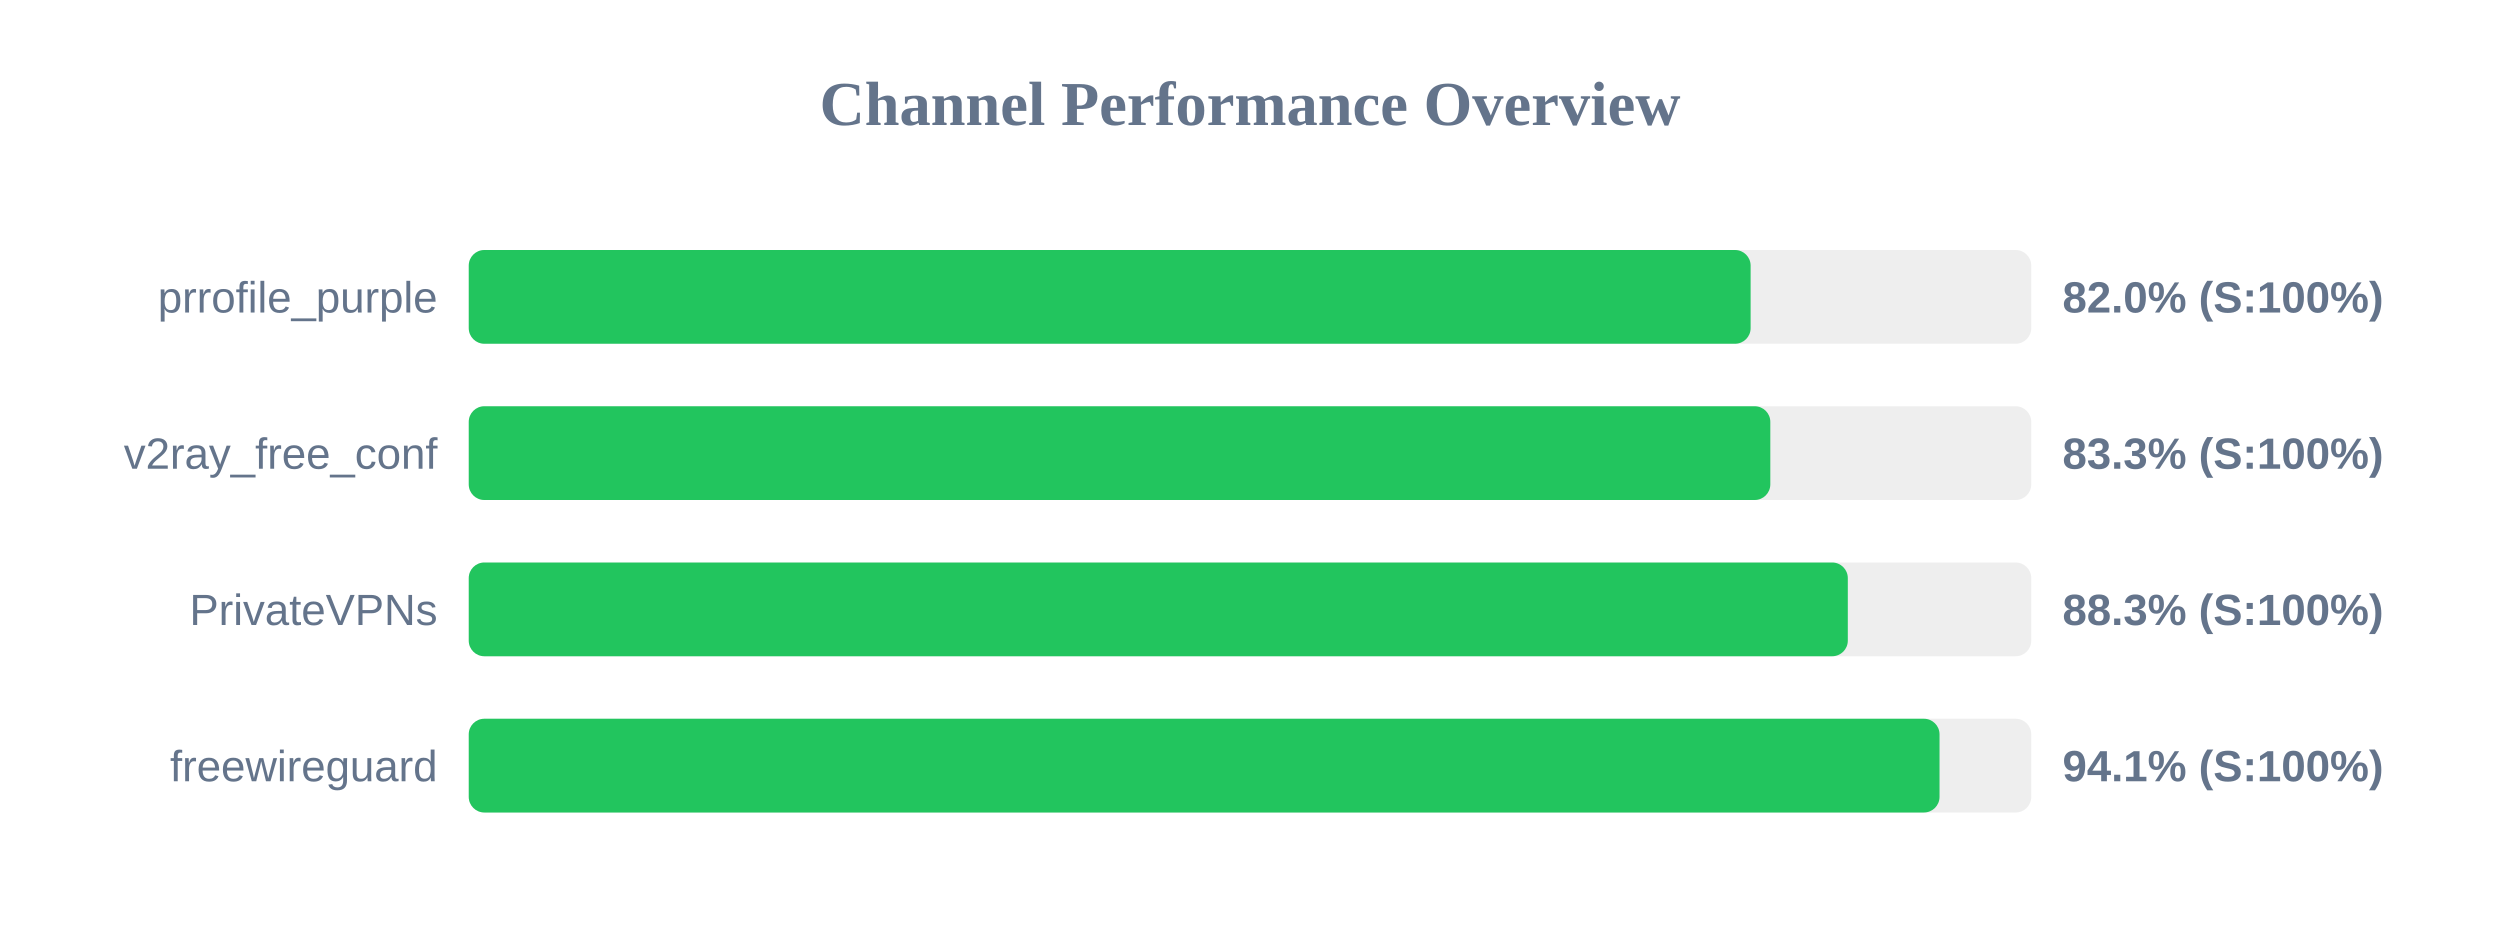
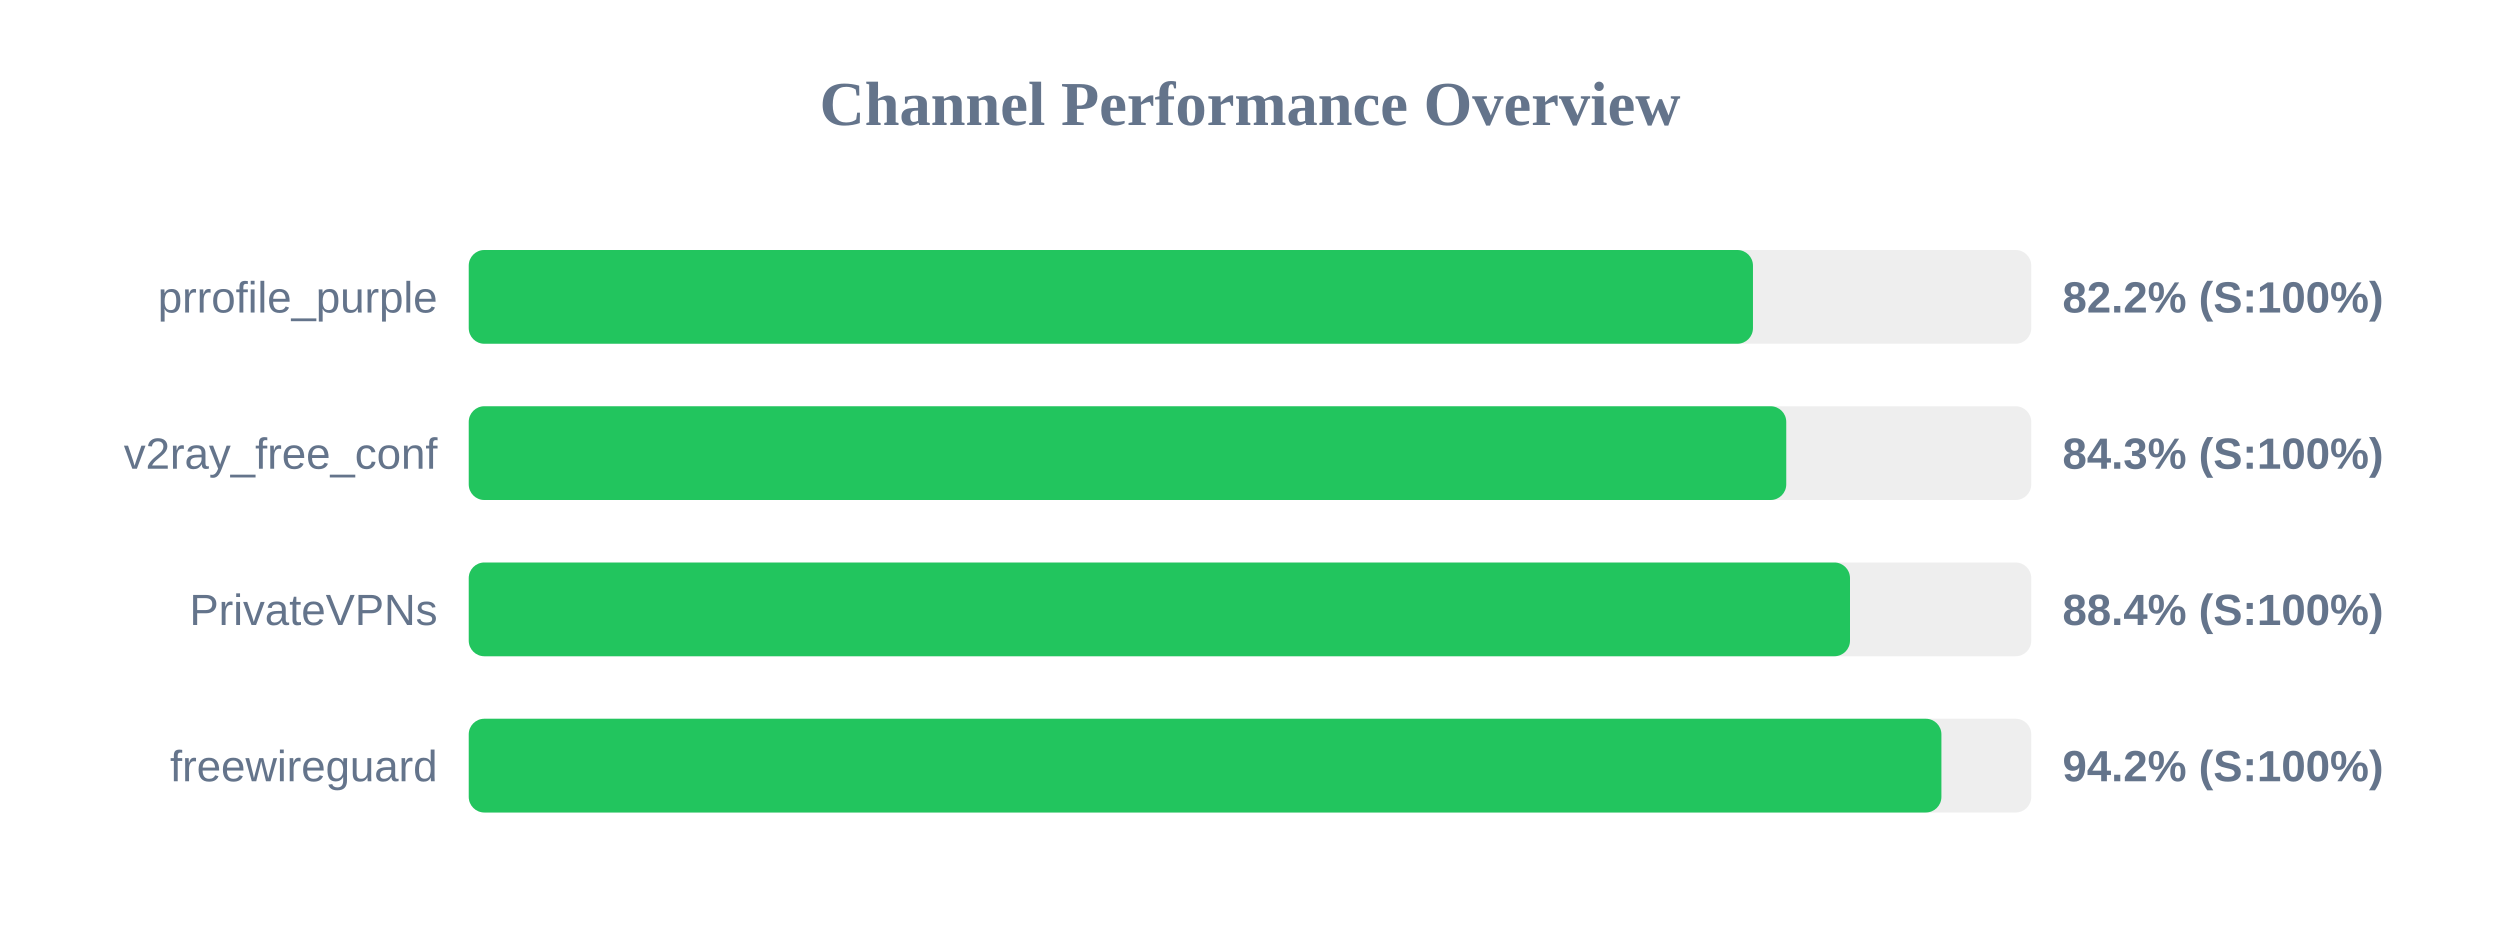
<svg xmlns="http://www.w3.org/2000/svg" width="800" height="300" version="1.1">
  <style>
        .row { font: 14px Arial; fill: #64748b; }
        .score { font: bold 14px Arial; fill: #64748b; }
    </style>
  <text x="400" y="40" text-anchor="middle" font-size="20px" font-weight="bold" fill="#64748b">Channel Performance Overview</text>
  <rect x="150" y="80" width="500" height="30" fill="#eee" rx="5" />
-   <rect x="150" y="80" width="410.2" height="30" fill="#22c55e" rx="5" />
+   <rect x="150" y="80" width="410.95" height="30" fill="#22c55e" rx="5" />
  <text x="140" y="100" text-anchor="end" class="row">prrofile_purple</text>
-   <text x="660" y="100" text-anchor="start" class="score">82.0% (S:100%)</text>
+   <text x="660" y="100" text-anchor="start" class="score">82.2% (S:100%)</text>
  <rect x="150" y="130" width="500" height="30" fill="#eee" rx="5" />
-   <rect x="150" y="130" width="416.5" height="30" fill="#22c55e" rx="5" />
+   <rect x="150" y="130" width="421.6" height="30" fill="#22c55e" rx="5" />
  <text x="140" y="150" text-anchor="end" class="row">v2ray_free_conf</text>
-   <text x="660" y="150" text-anchor="start" class="score">83.3% (S:100%)</text>
+   <text x="660" y="150" text-anchor="start" class="score">84.3% (S:100%)</text>
  <rect x="150" y="180" width="500" height="30" fill="#eee" rx="5" />
-   <rect x="150" y="180" width="441.3" height="30" fill="#22c55e" rx="5" />
+   <rect x="150" y="180" width="442.0" height="30" fill="#22c55e" rx="5" />
  <text x="140" y="200" text-anchor="end" class="row">PrivateVPNs</text>
-   <text x="660" y="200" text-anchor="start" class="score">88.3% (S:100%)</text>
+   <text x="660" y="200" text-anchor="start" class="score">88.4% (S:100%)</text>
  <rect x="150" y="230" width="500" height="30" fill="#eee" rx="5" />
-   <rect x="150" y="230" width="470.65" height="30" fill="#22c55e" rx="5" />
+   <rect x="150" y="230" width="471.25" height="30" fill="#22c55e" rx="5" />
  <text x="140" y="250" text-anchor="end" class="row">freewireguard</text>
-   <text x="660" y="250" text-anchor="start" class="score">94.1% (S:100%)</text>
+   <text x="660" y="250" text-anchor="start" class="score">94.2% (S:100%)</text>
</svg>
